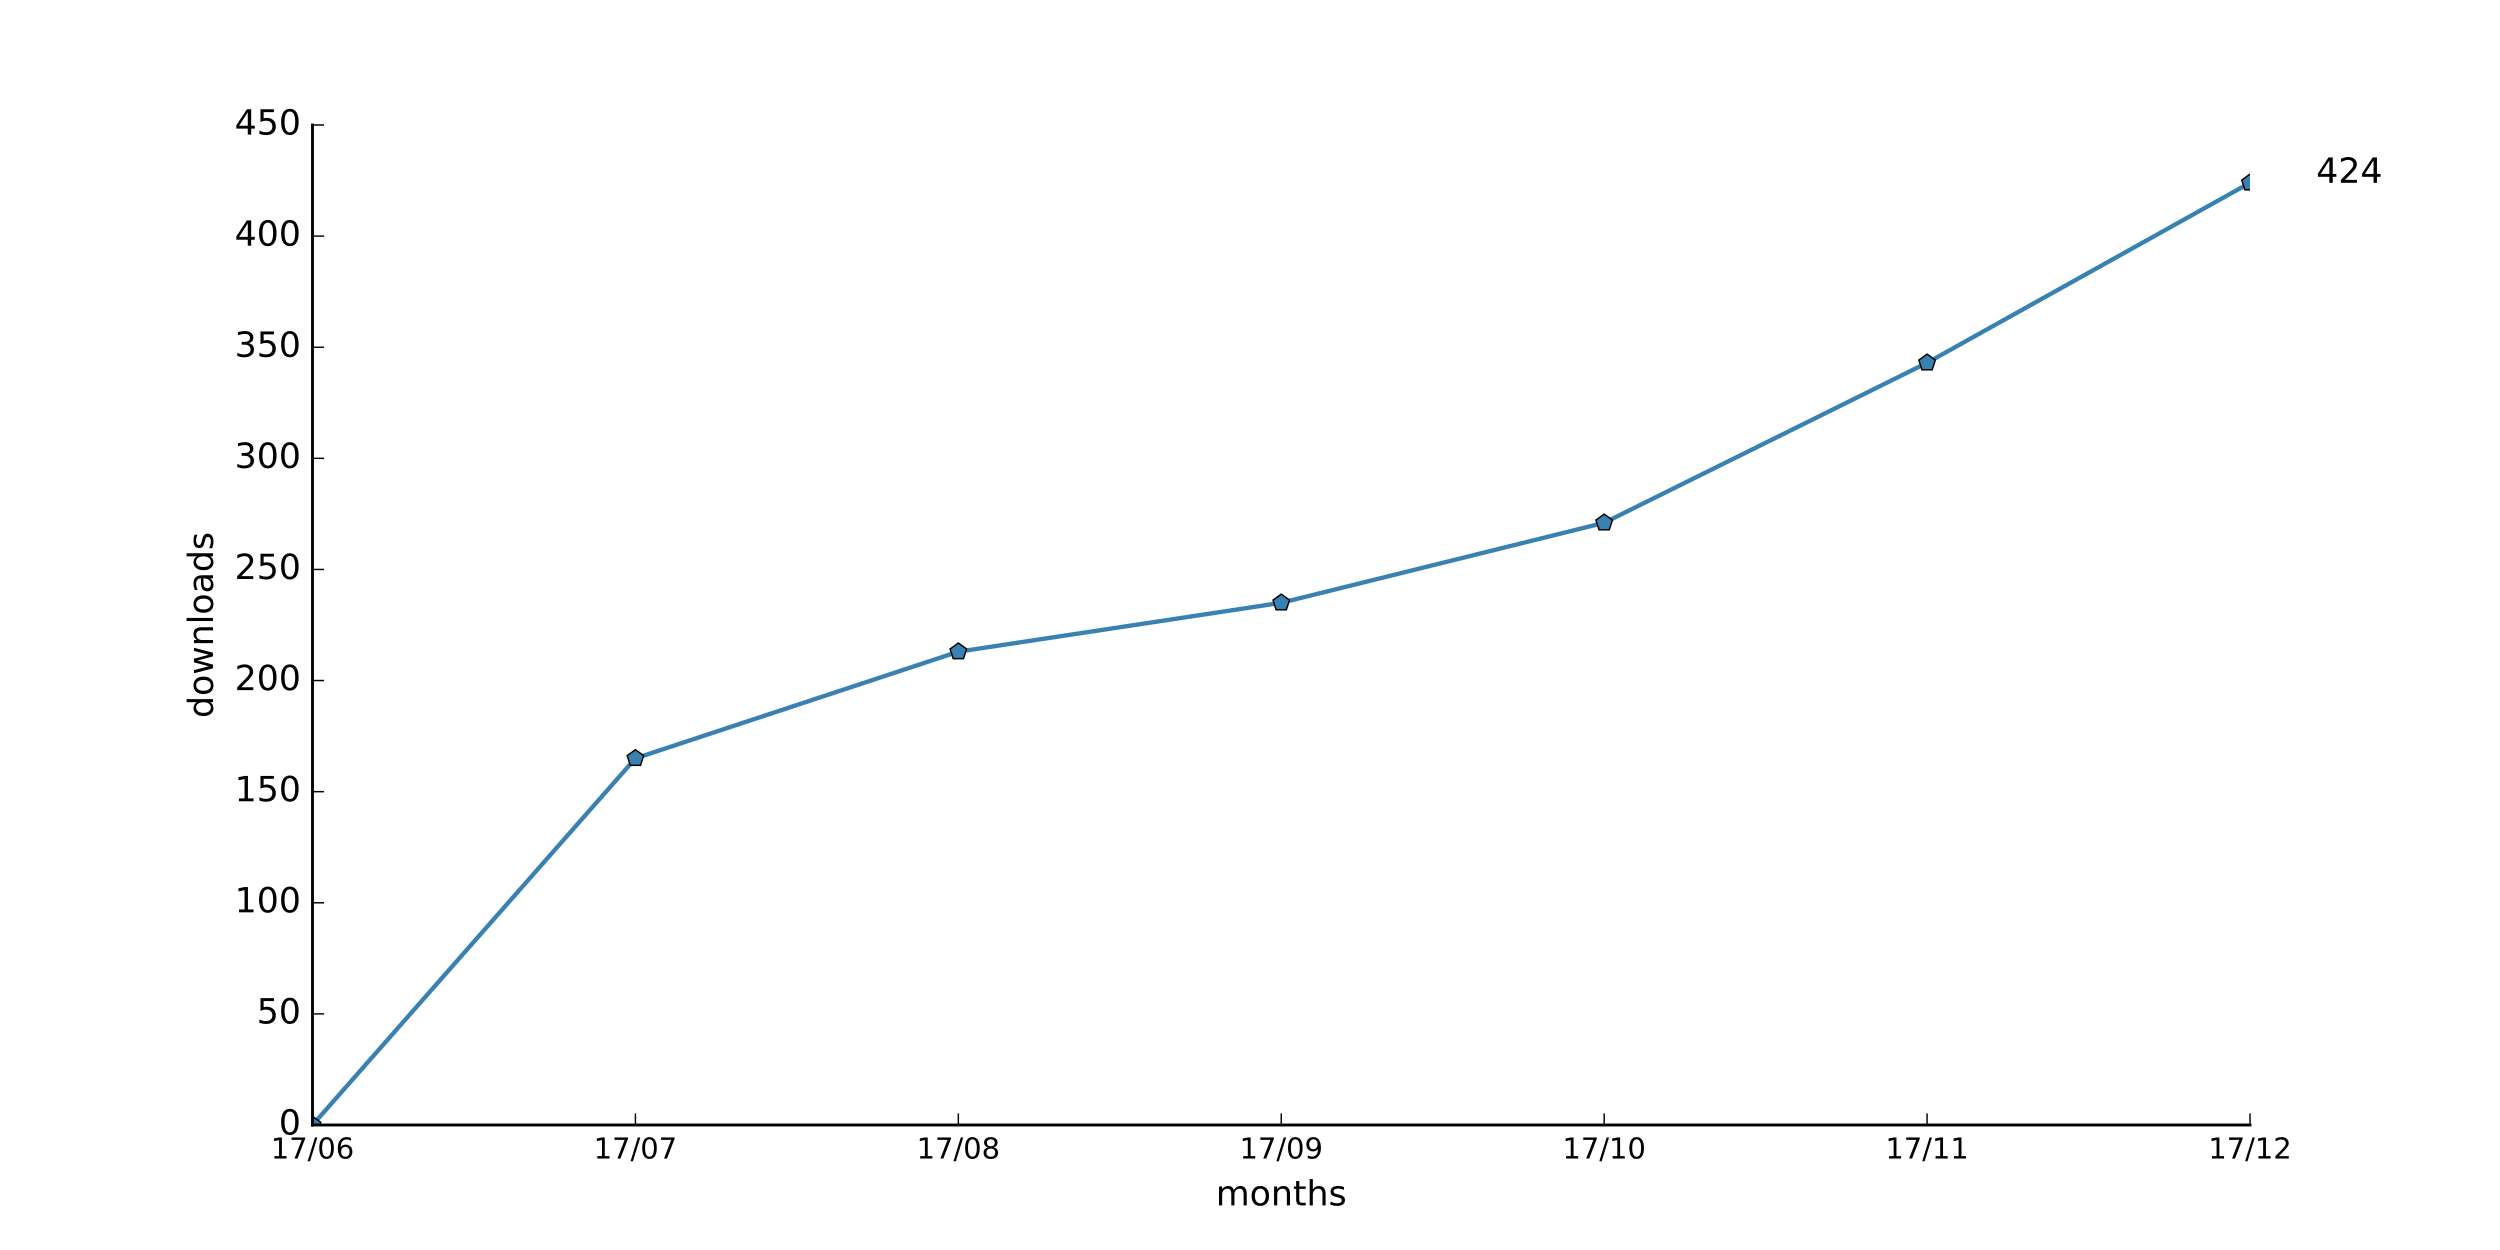
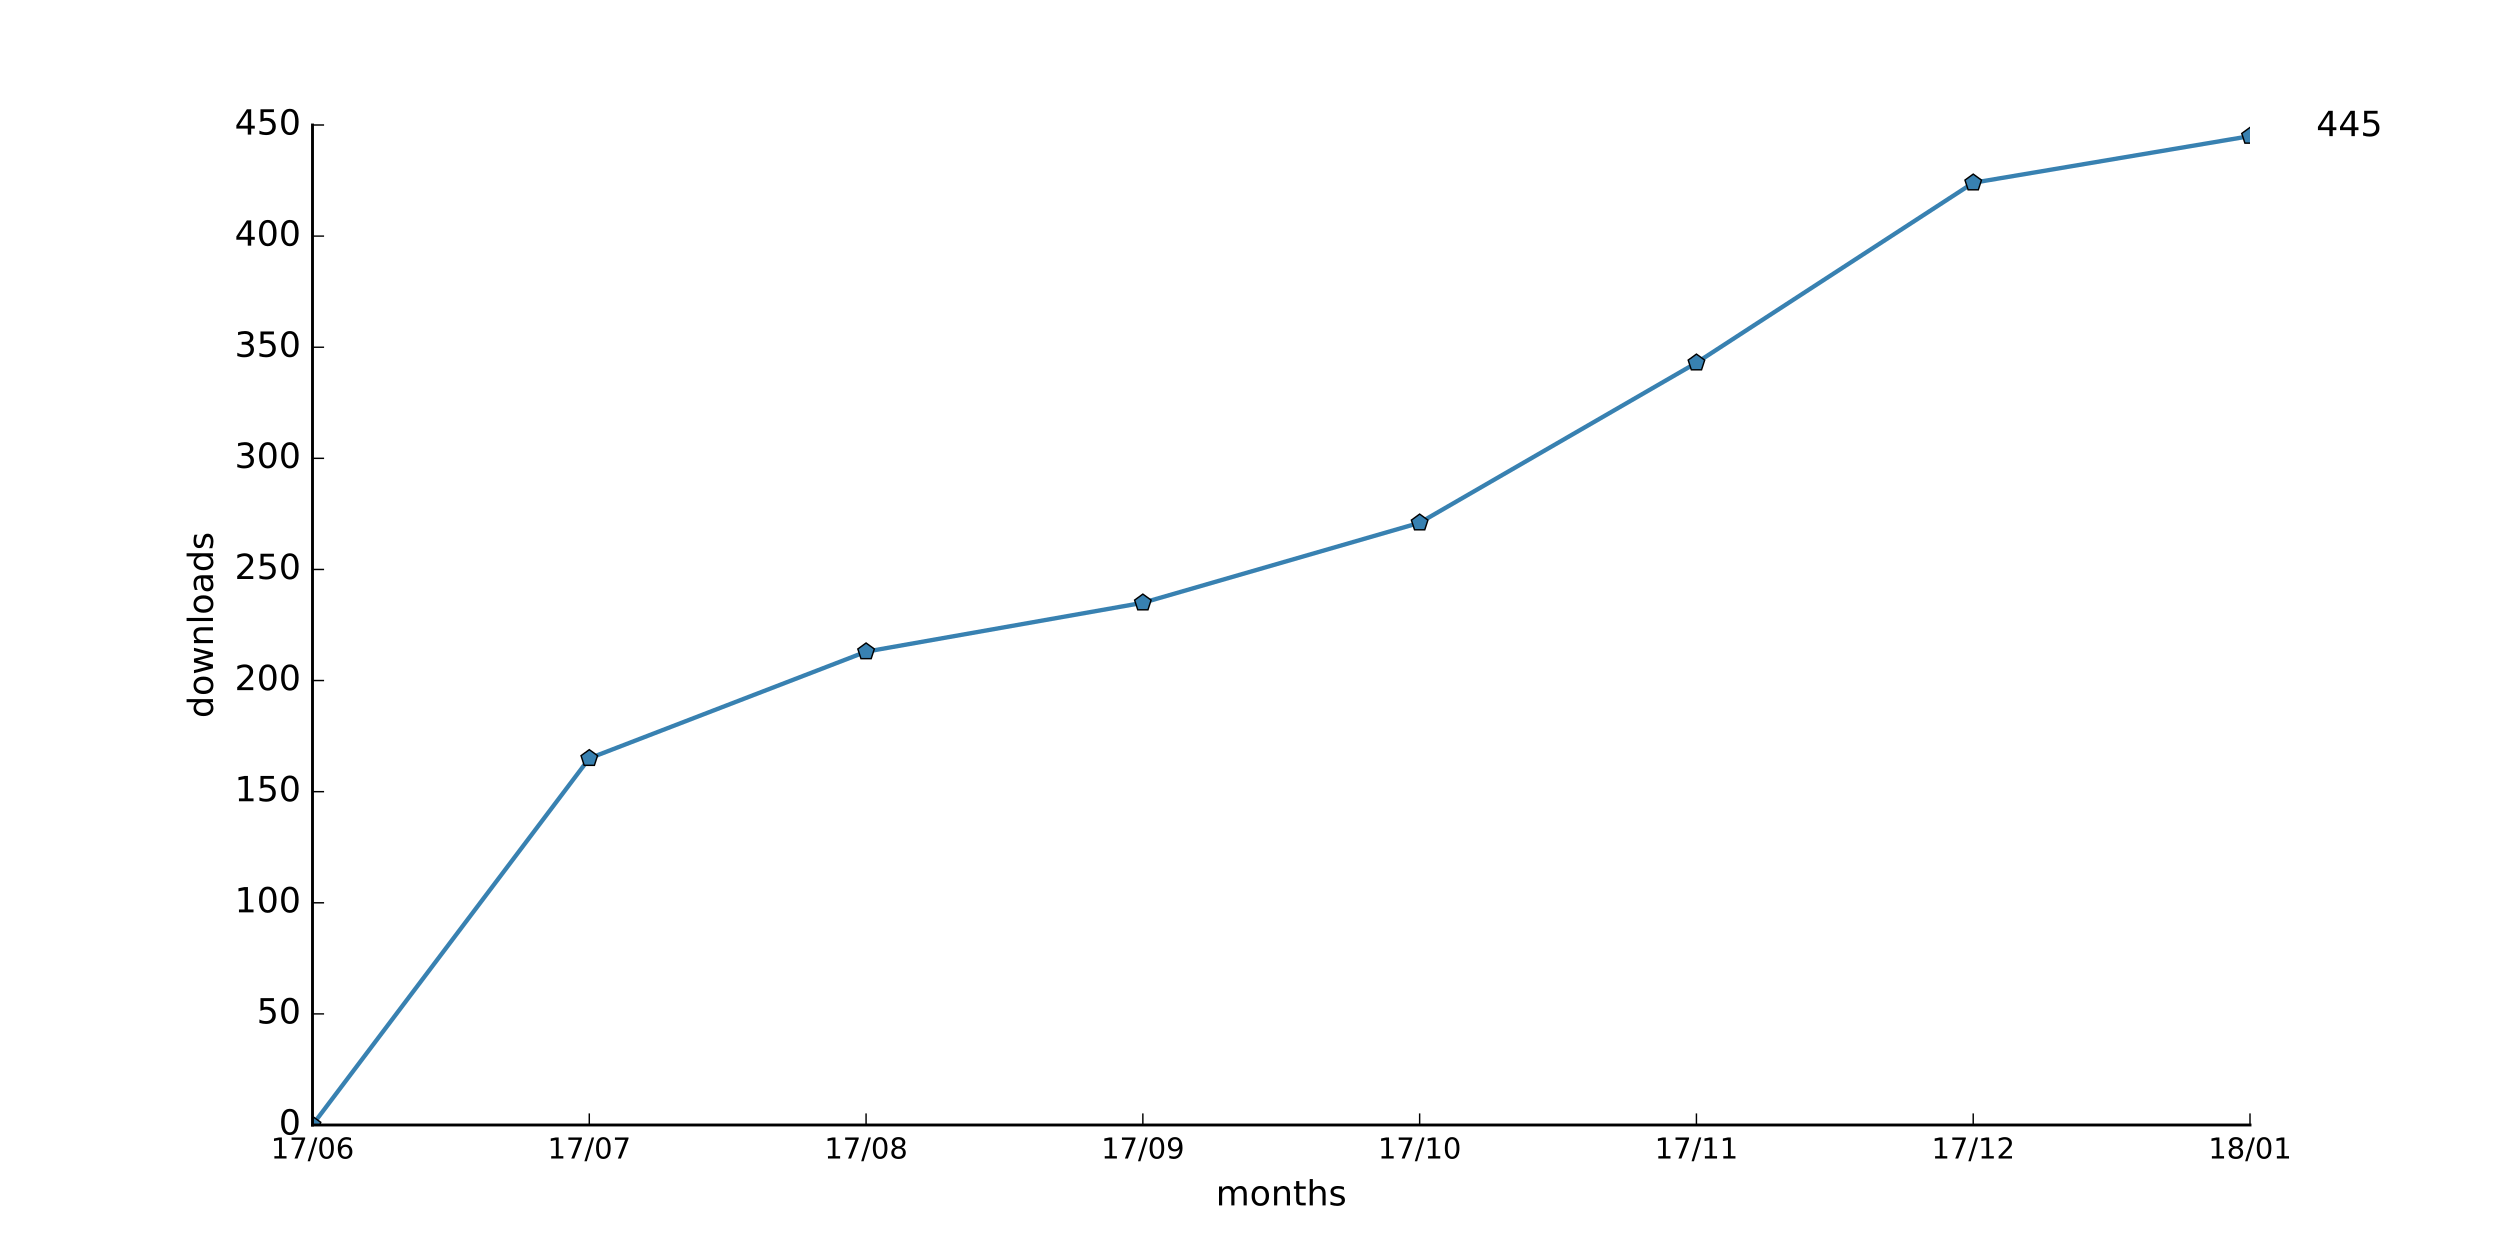
<svg xmlns="http://www.w3.org/2000/svg" xmlns:xlink="http://www.w3.org/1999/xlink" height="432pt" version="1.1" viewBox="0 0 864 432" width="864pt">
  <defs>
    <style type="text/css">
*{stroke-linecap:butt;stroke-linejoin:round;stroke-miterlimit:100000;}
  </style>
  </defs>
  <g id="figure_1">
    <g id="patch_1">
      <path d="M 0 432  L 864 432  L 864 0  L 0 0  z " style="fill:#ffffff;" />
    </g>
    <g id="axes_1">
      <g id="patch_2">
        <path d="M 108 388.8  L 777.6 388.8  L 777.6 43.2  L 108 43.2  z " style="fill:#ffffff;" />
      </g>
      <g id="line2d_1">
-         <path clip-path="url(#p7be2c5d901)" d="M 108 388.8  L 219.6 262.08  L 331.2 225.216  L 442.8 208.32  L 554.4 180.672  L 666 125.376  L 777.6 63.168  " style="fill:none;stroke:#3881b1;stroke-linecap:square;stroke-width:1.5;" />
+         <path clip-path="url(#p69b0e450bf)" d="M 108 388.8  L 203.657 262.08  L 299.314 225.216  L 394.971 208.32  L 490.629 180.672  L 586.286 125.376  L 681.943 63.168  L 777.6 47.04  " style="fill:none;stroke:#3881b1;stroke-linecap:square;stroke-width:1.5;" />
      </g>
      <g id="line2d_2">
        <defs>
-           <path d="M 0 -3  L -2.853 -0.927  L -1.763 2.427  L 1.763 2.427  L 2.853 -0.927  z " id="m74cb839814" style="stroke:#000000;stroke-linejoin:miter;stroke-width:0.5;" />
+           <path d="M 0 -3  L -2.853 -0.927  L -1.763 2.427  L 1.763 2.427  L 2.853 -0.927  z " id="m2abd0add42" style="stroke:#000000;stroke-linejoin:miter;stroke-width:0.5;" />
        </defs>
-         <g clip-path="url(#p7be2c5d901)">
-           <use style="fill:#3881b1;stroke:#000000;stroke-linejoin:miter;stroke-width:0.5;" x="108.0" xlink:href="#m74cb839814" y="388.8" />
-           <use style="fill:#3881b1;stroke:#000000;stroke-linejoin:miter;stroke-width:0.5;" x="219.6" xlink:href="#m74cb839814" y="262.08" />
-           <use style="fill:#3881b1;stroke:#000000;stroke-linejoin:miter;stroke-width:0.5;" x="331.2" xlink:href="#m74cb839814" y="225.216" />
-           <use style="fill:#3881b1;stroke:#000000;stroke-linejoin:miter;stroke-width:0.5;" x="442.8" xlink:href="#m74cb839814" y="208.32" />
-           <use style="fill:#3881b1;stroke:#000000;stroke-linejoin:miter;stroke-width:0.5;" x="554.4" xlink:href="#m74cb839814" y="180.672" />
-           <use style="fill:#3881b1;stroke:#000000;stroke-linejoin:miter;stroke-width:0.5;" x="666.0" xlink:href="#m74cb839814" y="125.376" />
-           <use style="fill:#3881b1;stroke:#000000;stroke-linejoin:miter;stroke-width:0.5;" x="777.6" xlink:href="#m74cb839814" y="63.168" />
+         <g clip-path="url(#p69b0e450bf)">
+           <use style="fill:#3881b1;stroke:#000000;stroke-linejoin:miter;stroke-width:0.5;" x="108.0" xlink:href="#m2abd0add42" y="388.8" />
+           <use style="fill:#3881b1;stroke:#000000;stroke-linejoin:miter;stroke-width:0.5;" x="203.657" xlink:href="#m2abd0add42" y="262.08" />
+           <use style="fill:#3881b1;stroke:#000000;stroke-linejoin:miter;stroke-width:0.5;" x="299.314" xlink:href="#m2abd0add42" y="225.216" />
+           <use style="fill:#3881b1;stroke:#000000;stroke-linejoin:miter;stroke-width:0.5;" x="394.971" xlink:href="#m2abd0add42" y="208.32" />
+           <use style="fill:#3881b1;stroke:#000000;stroke-linejoin:miter;stroke-width:0.5;" x="490.629" xlink:href="#m2abd0add42" y="180.672" />
+           <use style="fill:#3881b1;stroke:#000000;stroke-linejoin:miter;stroke-width:0.5;" x="586.286" xlink:href="#m2abd0add42" y="125.376" />
+           <use style="fill:#3881b1;stroke:#000000;stroke-linejoin:miter;stroke-width:0.5;" x="681.943" xlink:href="#m2abd0add42" y="63.168" />
+           <use style="fill:#3881b1;stroke:#000000;stroke-linejoin:miter;stroke-width:0.5;" x="777.6" xlink:href="#m2abd0add42" y="47.04" />
        </g>
      </g>
      <g id="patch_3">
        <path d="M 108 388.8  L 777.6 388.8  " style="fill:none;stroke:#000000;stroke-linecap:square;stroke-linejoin:miter;" />
      </g>
      <g id="patch_4">
        <path d="M 108 388.8  L 108 43.2  " style="fill:none;stroke:#000000;stroke-linecap:square;stroke-linejoin:miter;" />
      </g>
      <g id="matplotlib.axis_1">
        <g id="xtick_1">
          <g id="line2d_3">
            <defs>
-               <path d="M 0 0  L 0 -4  " id="m3998623440" style="stroke:#000000;stroke-width:0.5;" />
-             </defs>
-             <g>
-               <use style="stroke:#000000;stroke-width:0.5;" x="108.0" xlink:href="#m3998623440" y="388.8" />
+               <path d="M 0 0  L 0 -4  " id="m0fde2af1c9" style="stroke:#000000;stroke-width:0.5;" />
+             </defs>
+             <g>
+               <use style="stroke:#000000;stroke-width:0.5;" x="108.0" xlink:href="#m0fde2af1c9" y="388.8" />
            </g>
          </g>
          <g id="text_1">
            <defs>
              <path d="M 31.781 66.406  Q 24.172 66.406 20.328 58.906  Q 16.5 51.422 16.5 36.375  Q 16.5 21.391 20.328 13.891  Q 24.172 6.391 31.781 6.391  Q 39.453 6.391 43.281 13.891  Q 47.125 21.391 47.125 36.375  Q 47.125 51.422 43.281 58.906  Q 39.453 66.406 31.781 66.406  M 31.781 74.219  Q 44.047 74.219 50.516 64.516  Q 56.984 54.828 56.984 36.375  Q 56.984 17.969 50.516 8.266  Q 44.047 -1.422 31.781 -1.422  Q 19.531 -1.422 13.062 8.266  Q 6.594 17.969 6.594 36.375  Q 6.594 54.828 13.062 64.516  Q 19.531 74.219 31.781 74.219  " id="BitstreamVeraSans-Roman-30" />
              <path d="M 12.406 8.297  L 28.516 8.297  L 28.516 63.922  L 10.984 60.406  L 10.984 69.391  L 28.422 72.906  L 38.281 72.906  L 38.281 8.297  L 54.391 8.297  L 54.391 0  L 12.406 0  z " id="BitstreamVeraSans-Roman-31" />
              <path d="M 33.016 40.375  Q 26.375 40.375 22.484 35.828  Q 18.609 31.297 18.609 23.391  Q 18.609 15.531 22.484 10.953  Q 26.375 6.391 33.016 6.391  Q 39.656 6.391 43.531 10.953  Q 47.406 15.531 47.406 23.391  Q 47.406 31.297 43.531 35.828  Q 39.656 40.375 33.016 40.375  M 52.594 71.297  L 52.594 62.312  Q 48.875 64.062 45.094 64.984  Q 41.312 65.922 37.594 65.922  Q 27.828 65.922 22.672 59.328  Q 17.531 52.734 16.797 39.406  Q 19.672 43.656 24.016 45.922  Q 28.375 48.188 33.594 48.188  Q 44.578 48.188 50.953 41.516  Q 57.328 34.859 57.328 23.391  Q 57.328 12.156 50.688 5.359  Q 44.047 -1.422 33.016 -1.422  Q 20.359 -1.422 13.672 8.266  Q 6.984 17.969 6.984 36.375  Q 6.984 53.656 15.188 63.938  Q 23.391 74.219 37.203 74.219  Q 40.922 74.219 44.703 73.484  Q 48.484 72.75 52.594 71.297  " id="BitstreamVeraSans-Roman-36" />
              <path d="M 8.203 72.906  L 55.078 72.906  L 55.078 68.703  L 28.609 0  L 18.312 0  L 43.219 64.594  L 8.203 64.594  z " id="BitstreamVeraSans-Roman-37" />
              <path d="M 25.391 72.906  L 33.688 72.906  L 8.297 -9.281  L 0 -9.281  z " id="BitstreamVeraSans-Roman-2f" />
            </defs>
            <g transform="translate(93.59063 400.3984)scale(0.1 -0.1)">
              <use xlink:href="#BitstreamVeraSans-Roman-31" />
              <use x="63.623" xlink:href="#BitstreamVeraSans-Roman-37" />
              <use x="127.246" xlink:href="#BitstreamVeraSans-Roman-2f" />
              <use x="160.938" xlink:href="#BitstreamVeraSans-Roman-30" />
              <use x="224.561" xlink:href="#BitstreamVeraSans-Roman-36" />
            </g>
          </g>
        </g>
        <g id="xtick_2">
          <g id="line2d_4">
            <g>
-               <use style="stroke:#000000;stroke-width:0.5;" x="219.6" xlink:href="#m3998623440" y="388.8" />
+               <use style="stroke:#000000;stroke-width:0.5;" x="203.657" xlink:href="#m0fde2af1c9" y="388.8" />
            </g>
          </g>
          <g id="text_2">
-             <g transform="translate(205.1906 400.3984)scale(0.1 -0.1)">
+             <g transform="translate(189.2478 400.3984)scale(0.1 -0.1)">
              <use xlink:href="#BitstreamVeraSans-Roman-31" />
              <use x="63.623" xlink:href="#BitstreamVeraSans-Roman-37" />
              <use x="127.246" xlink:href="#BitstreamVeraSans-Roman-2f" />
              <use x="160.938" xlink:href="#BitstreamVeraSans-Roman-30" />
              <use x="224.561" xlink:href="#BitstreamVeraSans-Roman-37" />
            </g>
          </g>
        </g>
        <g id="xtick_3">
          <g id="line2d_5">
            <g>
-               <use style="stroke:#000000;stroke-width:0.5;" x="331.2" xlink:href="#m3998623440" y="388.8" />
+               <use style="stroke:#000000;stroke-width:0.5;" x="299.314" xlink:href="#m0fde2af1c9" y="388.8" />
            </g>
          </g>
          <g id="text_3">
            <defs>
              <path d="M 31.781 34.625  Q 24.75 34.625 20.719 30.859  Q 16.703 27.094 16.703 20.516  Q 16.703 13.922 20.719 10.156  Q 24.75 6.391 31.781 6.391  Q 38.812 6.391 42.859 10.172  Q 46.922 13.969 46.922 20.516  Q 46.922 27.094 42.891 30.859  Q 38.875 34.625 31.781 34.625  M 21.922 38.812  Q 15.578 40.375 12.031 44.719  Q 8.5 49.078 8.5 55.328  Q 8.5 64.062 14.719 69.141  Q 20.953 74.219 31.781 74.219  Q 42.672 74.219 48.875 69.141  Q 55.078 64.062 55.078 55.328  Q 55.078 49.078 51.531 44.719  Q 48 40.375 41.703 38.812  Q 48.828 37.156 52.797 32.312  Q 56.781 27.484 56.781 20.516  Q 56.781 9.906 50.312 4.234  Q 43.844 -1.422 31.781 -1.422  Q 19.734 -1.422 13.25 4.234  Q 6.781 9.906 6.781 20.516  Q 6.781 27.484 10.781 32.312  Q 14.797 37.156 21.922 38.812  M 18.312 54.391  Q 18.312 48.734 21.844 45.562  Q 25.391 42.391 31.781 42.391  Q 38.141 42.391 41.719 45.562  Q 45.312 48.734 45.312 54.391  Q 45.312 60.062 41.719 63.234  Q 38.141 66.406 31.781 66.406  Q 25.391 66.406 21.844 63.234  Q 18.312 60.062 18.312 54.391  " id="BitstreamVeraSans-Roman-38" />
            </defs>
-             <g transform="translate(316.7906 400.3984)scale(0.1 -0.1)">
+             <g transform="translate(284.9049 400.3984)scale(0.1 -0.1)">
              <use xlink:href="#BitstreamVeraSans-Roman-31" />
              <use x="63.623" xlink:href="#BitstreamVeraSans-Roman-37" />
              <use x="127.246" xlink:href="#BitstreamVeraSans-Roman-2f" />
              <use x="160.938" xlink:href="#BitstreamVeraSans-Roman-30" />
              <use x="224.561" xlink:href="#BitstreamVeraSans-Roman-38" />
            </g>
          </g>
        </g>
        <g id="xtick_4">
          <g id="line2d_6">
            <g>
-               <use style="stroke:#000000;stroke-width:0.5;" x="442.8" xlink:href="#m3998623440" y="388.8" />
+               <use style="stroke:#000000;stroke-width:0.5;" x="394.971" xlink:href="#m0fde2af1c9" y="388.8" />
            </g>
          </g>
          <g id="text_4">
            <defs>
              <path d="M 10.984 1.516  L 10.984 10.5  Q 14.703 8.734 18.5 7.812  Q 22.312 6.891 25.984 6.891  Q 35.75 6.891 40.891 13.453  Q 46.047 20.016 46.781 33.406  Q 43.953 29.203 39.594 26.953  Q 35.25 24.703 29.984 24.703  Q 19.047 24.703 12.672 31.312  Q 6.297 37.938 6.297 49.422  Q 6.297 60.641 12.938 67.422  Q 19.578 74.219 30.609 74.219  Q 43.266 74.219 49.922 64.516  Q 56.594 54.828 56.594 36.375  Q 56.594 19.141 48.406 8.859  Q 40.234 -1.422 26.422 -1.422  Q 22.703 -1.422 18.891 -0.688  Q 15.094 0.047 10.984 1.516  M 30.609 32.422  Q 37.25 32.422 41.125 36.953  Q 45.016 41.5 45.016 49.422  Q 45.016 57.281 41.125 61.844  Q 37.25 66.406 30.609 66.406  Q 23.969 66.406 20.094 61.844  Q 16.219 57.281 16.219 49.422  Q 16.219 41.5 20.094 36.953  Q 23.969 32.422 30.609 32.422  " id="BitstreamVeraSans-Roman-39" />
            </defs>
-             <g transform="translate(428.3906 400.3984)scale(0.1 -0.1)">
+             <g transform="translate(380.5621 400.3984)scale(0.1 -0.1)">
              <use xlink:href="#BitstreamVeraSans-Roman-31" />
              <use x="63.623" xlink:href="#BitstreamVeraSans-Roman-37" />
              <use x="127.246" xlink:href="#BitstreamVeraSans-Roman-2f" />
              <use x="160.938" xlink:href="#BitstreamVeraSans-Roman-30" />
              <use x="224.561" xlink:href="#BitstreamVeraSans-Roman-39" />
            </g>
          </g>
        </g>
        <g id="xtick_5">
          <g id="line2d_7">
            <g>
-               <use style="stroke:#000000;stroke-width:0.5;" x="554.4" xlink:href="#m3998623440" y="388.8" />
+               <use style="stroke:#000000;stroke-width:0.5;" x="490.629" xlink:href="#m0fde2af1c9" y="388.8" />
            </g>
          </g>
          <g id="text_5">
-             <g transform="translate(539.9906 400.3984)scale(0.1 -0.1)">
+             <g transform="translate(476.2192 400.3984)scale(0.1 -0.1)">
              <use xlink:href="#BitstreamVeraSans-Roman-31" />
              <use x="63.623" xlink:href="#BitstreamVeraSans-Roman-37" />
              <use x="127.246" xlink:href="#BitstreamVeraSans-Roman-2f" />
              <use x="160.938" xlink:href="#BitstreamVeraSans-Roman-31" />
              <use x="224.561" xlink:href="#BitstreamVeraSans-Roman-30" />
            </g>
          </g>
        </g>
        <g id="xtick_6">
          <g id="line2d_8">
            <g>
-               <use style="stroke:#000000;stroke-width:0.5;" x="666.0" xlink:href="#m3998623440" y="388.8" />
+               <use style="stroke:#000000;stroke-width:0.5;" x="586.286" xlink:href="#m0fde2af1c9" y="388.8" />
            </g>
          </g>
          <g id="text_6">
-             <g transform="translate(651.5906 400.3984)scale(0.1 -0.1)">
+             <g transform="translate(571.8763 400.3984)scale(0.1 -0.1)">
              <use xlink:href="#BitstreamVeraSans-Roman-31" />
              <use x="63.623" xlink:href="#BitstreamVeraSans-Roman-37" />
              <use x="127.246" xlink:href="#BitstreamVeraSans-Roman-2f" />
              <use x="160.938" xlink:href="#BitstreamVeraSans-Roman-31" />
              <use x="224.561" xlink:href="#BitstreamVeraSans-Roman-31" />
            </g>
          </g>
        </g>
        <g id="xtick_7">
          <g id="line2d_9">
            <g>
-               <use style="stroke:#000000;stroke-width:0.5;" x="777.6" xlink:href="#m3998623440" y="388.8" />
+               <use style="stroke:#000000;stroke-width:0.5;" x="681.943" xlink:href="#m0fde2af1c9" y="388.8" />
            </g>
          </g>
          <g id="text_7">
            <defs>
              <path d="M 19.188 8.297  L 53.609 8.297  L 53.609 0  L 7.328 0  L 7.328 8.297  Q 12.938 14.109 22.625 23.891  Q 32.328 33.688 34.812 36.531  Q 39.547 41.844 41.422 45.531  Q 43.312 49.219 43.312 52.781  Q 43.312 58.594 39.234 62.25  Q 35.156 65.922 28.609 65.922  Q 23.969 65.922 18.812 64.312  Q 13.672 62.703 7.812 59.422  L 7.812 69.391  Q 13.766 71.781 18.938 73  Q 24.125 74.219 28.422 74.219  Q 39.75 74.219 46.484 68.547  Q 53.219 62.891 53.219 53.422  Q 53.219 48.922 51.531 44.891  Q 49.859 40.875 45.406 35.406  Q 44.188 33.984 37.641 27.219  Q 31.109 20.453 19.188 8.297  " id="BitstreamVeraSans-Roman-32" />
            </defs>
-             <g transform="translate(763.1906 400.3984)scale(0.1 -0.1)">
+             <g transform="translate(667.5335 400.3984)scale(0.1 -0.1)">
              <use xlink:href="#BitstreamVeraSans-Roman-31" />
              <use x="63.623" xlink:href="#BitstreamVeraSans-Roman-37" />
              <use x="127.246" xlink:href="#BitstreamVeraSans-Roman-2f" />
              <use x="160.938" xlink:href="#BitstreamVeraSans-Roman-31" />
              <use x="224.561" xlink:href="#BitstreamVeraSans-Roman-32" />
            </g>
          </g>
        </g>
-         <g id="text_8">
+         <g id="xtick_8">
+           <g id="line2d_10">
+             <g>
+               <use style="stroke:#000000;stroke-width:0.5;" x="777.6" xlink:href="#m0fde2af1c9" y="388.8" />
+             </g>
+           </g>
+           <g id="text_8">
+             <g transform="translate(763.1906 400.3984)scale(0.1 -0.1)">
+               <use xlink:href="#BitstreamVeraSans-Roman-31" />
+               <use x="63.623" xlink:href="#BitstreamVeraSans-Roman-38" />
+               <use x="127.246" xlink:href="#BitstreamVeraSans-Roman-2f" />
+               <use x="160.938" xlink:href="#BitstreamVeraSans-Roman-30" />
+               <use x="224.561" xlink:href="#BitstreamVeraSans-Roman-31" />
+             </g>
+           </g>
+         </g>
+         <g id="text_9">
          <defs>
            <path d="M 54.891 33.016  L 54.891 0  L 45.906 0  L 45.906 32.719  Q 45.906 40.484 42.875 44.328  Q 39.844 48.188 33.797 48.188  Q 26.516 48.188 22.312 43.547  Q 18.109 38.922 18.109 30.906  L 18.109 0  L 9.078 0  L 9.078 54.688  L 18.109 54.688  L 18.109 46.188  Q 21.344 51.125 25.703 53.562  Q 30.078 56 35.797 56  Q 45.219 56 50.047 50.172  Q 54.891 44.344 54.891 33.016  " id="BitstreamVeraSans-Roman-6e" />
            <path d="M 52 44.188  Q 55.375 50.25 60.062 53.125  Q 64.75 56 71.094 56  Q 79.641 56 84.281 50.016  Q 88.922 44.047 88.922 33.016  L 88.922 0  L 79.891 0  L 79.891 32.719  Q 79.891 40.578 77.094 44.375  Q 74.312 48.188 68.609 48.188  Q 61.625 48.188 57.562 43.547  Q 53.516 38.922 53.516 30.906  L 53.516 0  L 44.484 0  L 44.484 32.719  Q 44.484 40.625 41.703 44.406  Q 38.922 48.188 33.109 48.188  Q 26.219 48.188 22.156 43.531  Q 18.109 38.875 18.109 30.906  L 18.109 0  L 9.078 0  L 9.078 54.688  L 18.109 54.688  L 18.109 46.188  Q 21.188 51.219 25.484 53.609  Q 29.781 56 35.688 56  Q 41.656 56 45.828 52.969  Q 50 49.953 52 44.188  " id="BitstreamVeraSans-Roman-6d" />
            <path d="M 30.609 48.391  Q 23.391 48.391 19.188 42.75  Q 14.984 37.109 14.984 27.297  Q 14.984 17.484 19.156 11.844  Q 23.344 6.203 30.609 6.203  Q 37.797 6.203 41.984 11.859  Q 46.188 17.531 46.188 27.297  Q 46.188 37.016 41.984 42.703  Q 37.797 48.391 30.609 48.391  M 30.609 56  Q 42.328 56 49.016 48.375  Q 55.719 40.766 55.719 27.297  Q 55.719 13.875 49.016 6.219  Q 42.328 -1.422 30.609 -1.422  Q 18.844 -1.422 12.172 6.219  Q 5.516 13.875 5.516 27.297  Q 5.516 40.766 12.172 48.375  Q 18.844 56 30.609 56  " id="BitstreamVeraSans-Roman-6f" />
            <path d="M 54.891 33.016  L 54.891 0  L 45.906 0  L 45.906 32.719  Q 45.906 40.484 42.875 44.328  Q 39.844 48.188 33.797 48.188  Q 26.516 48.188 22.312 43.547  Q 18.109 38.922 18.109 30.906  L 18.109 0  L 9.078 0  L 9.078 75.984  L 18.109 75.984  L 18.109 46.188  Q 21.344 51.125 25.703 53.562  Q 30.078 56 35.797 56  Q 45.219 56 50.047 50.172  Q 54.891 44.344 54.891 33.016  " id="BitstreamVeraSans-Roman-68" />
            <path d="M 18.312 70.219  L 18.312 54.688  L 36.812 54.688  L 36.812 47.703  L 18.312 47.703  L 18.312 18.016  Q 18.312 11.328 20.141 9.422  Q 21.969 7.516 27.594 7.516  L 36.812 7.516  L 36.812 0  L 27.594 0  Q 17.188 0 13.234 3.875  Q 9.281 7.766 9.281 18.016  L 9.281 47.703  L 2.688 47.703  L 2.688 54.688  L 9.281 54.688  L 9.281 70.219  z " id="BitstreamVeraSans-Roman-74" />
            <path d="M 44.281 53.078  L 44.281 44.578  Q 40.484 46.531 36.375 47.5  Q 32.281 48.484 27.875 48.484  Q 21.188 48.484 17.844 46.438  Q 14.5 44.391 14.5 40.281  Q 14.5 37.156 16.891 35.375  Q 19.281 33.594 26.516 31.984  L 29.594 31.297  Q 39.156 29.25 43.188 25.516  Q 47.219 21.781 47.219 15.094  Q 47.219 7.469 41.188 3.016  Q 35.156 -1.422 24.609 -1.422  Q 20.219 -1.422 15.453 -0.562  Q 10.688 0.297 5.422 2  L 5.422 11.281  Q 10.406 8.688 15.234 7.391  Q 20.062 6.109 24.812 6.109  Q 31.156 6.109 34.562 8.281  Q 37.984 10.453 37.984 14.406  Q 37.984 18.062 35.516 20.016  Q 33.062 21.969 24.703 23.781  L 21.578 24.516  Q 13.234 26.266 9.516 29.906  Q 5.812 33.547 5.812 39.891  Q 5.812 47.609 11.281 51.797  Q 16.75 56 26.812 56  Q 31.781 56 36.172 55.266  Q 40.578 54.547 44.281 53.078  " id="BitstreamVeraSans-Roman-73" />
          </defs>
          <g transform="translate(420.2016 416.5962)scale(0.12 -0.12)">
            <use xlink:href="#BitstreamVeraSans-Roman-6d" />
            <use x="97.412" xlink:href="#BitstreamVeraSans-Roman-6f" />
            <use x="158.594" xlink:href="#BitstreamVeraSans-Roman-6e" />
            <use x="221.973" xlink:href="#BitstreamVeraSans-Roman-74" />
            <use x="261.182" xlink:href="#BitstreamVeraSans-Roman-68" />
            <use x="324.561" xlink:href="#BitstreamVeraSans-Roman-73" />
          </g>
        </g>
      </g>
      <g id="matplotlib.axis_2">
        <g id="ytick_1">
-           <g id="line2d_10">
-             <defs>
-               <path d="M 0 0  L 4 0  " id="md966ee135e" style="stroke:#000000;stroke-width:0.5;" />
-             </defs>
-             <g>
-               <use style="stroke:#000000;stroke-width:0.5;" x="108.0" xlink:href="#md966ee135e" y="388.8" />
-             </g>
-           </g>
-           <g id="text_9">
+           <g id="line2d_11">
+             <defs>
+               <path d="M 0 0  L 4 0  " id="m62c5514e14" style="stroke:#000000;stroke-width:0.5;" />
+             </defs>
+             <g>
+               <use style="stroke:#000000;stroke-width:0.5;" x="108.0" xlink:href="#m62c5514e14" y="388.8" />
+             </g>
+           </g>
+           <g id="text_10">
            <g transform="translate(96.365 392.1112)scale(0.12 -0.12)">
              <use xlink:href="#BitstreamVeraSans-Roman-30" />
            </g>
          </g>
        </g>
        <g id="ytick_2">
-           <g id="line2d_11">
-             <g>
-               <use style="stroke:#000000;stroke-width:0.5;" x="108.0" xlink:href="#md966ee135e" y="350.4" />
-             </g>
-           </g>
-           <g id="text_10">
+           <g id="line2d_12">
+             <g>
+               <use style="stroke:#000000;stroke-width:0.5;" x="108.0" xlink:href="#m62c5514e14" y="350.4" />
+             </g>
+           </g>
+           <g id="text_11">
            <defs>
              <path d="M 10.797 72.906  L 49.516 72.906  L 49.516 64.594  L 19.828 64.594  L 19.828 46.734  Q 21.969 47.469 24.109 47.828  Q 26.266 48.188 28.422 48.188  Q 40.625 48.188 47.75 41.5  Q 54.891 34.812 54.891 23.391  Q 54.891 11.625 47.562 5.094  Q 40.234 -1.422 26.906 -1.422  Q 22.312 -1.422 17.547 -0.641  Q 12.797 0.141 7.719 1.703  L 7.719 11.625  Q 12.109 9.234 16.797 8.062  Q 21.484 6.891 26.703 6.891  Q 35.156 6.891 40.078 11.328  Q 45.016 15.766 45.016 23.391  Q 45.016 31 40.078 35.438  Q 35.156 39.891 26.703 39.891  Q 22.75 39.891 18.812 39.016  Q 14.891 38.141 10.797 36.281  z " id="BitstreamVeraSans-Roman-35" />
            </defs>
            <g transform="translate(88.73 353.7113)scale(0.12 -0.12)">
              <use xlink:href="#BitstreamVeraSans-Roman-35" />
              <use x="63.623" xlink:href="#BitstreamVeraSans-Roman-30" />
            </g>
          </g>
        </g>
        <g id="ytick_3">
-           <g id="line2d_12">
-             <g>
-               <use style="stroke:#000000;stroke-width:0.5;" x="108.0" xlink:href="#md966ee135e" y="312.0" />
-             </g>
-           </g>
-           <g id="text_11">
+           <g id="line2d_13">
+             <g>
+               <use style="stroke:#000000;stroke-width:0.5;" x="108.0" xlink:href="#m62c5514e14" y="312.0" />
+             </g>
+           </g>
+           <g id="text_12">
            <g transform="translate(81.095 315.3112)scale(0.12 -0.12)">
              <use xlink:href="#BitstreamVeraSans-Roman-31" />
              <use x="63.623" xlink:href="#BitstreamVeraSans-Roman-30" />
              <use x="127.246" xlink:href="#BitstreamVeraSans-Roman-30" />
            </g>
          </g>
        </g>
        <g id="ytick_4">
-           <g id="line2d_13">
-             <g>
-               <use style="stroke:#000000;stroke-width:0.5;" x="108.0" xlink:href="#md966ee135e" y="273.6" />
-             </g>
-           </g>
-           <g id="text_12">
+           <g id="line2d_14">
+             <g>
+               <use style="stroke:#000000;stroke-width:0.5;" x="108.0" xlink:href="#m62c5514e14" y="273.6" />
+             </g>
+           </g>
+           <g id="text_13">
            <g transform="translate(81.095 276.9112)scale(0.12 -0.12)">
              <use xlink:href="#BitstreamVeraSans-Roman-31" />
              <use x="63.623" xlink:href="#BitstreamVeraSans-Roman-35" />
              <use x="127.246" xlink:href="#BitstreamVeraSans-Roman-30" />
            </g>
          </g>
        </g>
        <g id="ytick_5">
-           <g id="line2d_14">
-             <g>
-               <use style="stroke:#000000;stroke-width:0.5;" x="108.0" xlink:href="#md966ee135e" y="235.2" />
-             </g>
-           </g>
-           <g id="text_13">
+           <g id="line2d_15">
+             <g>
+               <use style="stroke:#000000;stroke-width:0.5;" x="108.0" xlink:href="#m62c5514e14" y="235.2" />
+             </g>
+           </g>
+           <g id="text_14">
            <g transform="translate(81.095 238.5112)scale(0.12 -0.12)">
              <use xlink:href="#BitstreamVeraSans-Roman-32" />
              <use x="63.623" xlink:href="#BitstreamVeraSans-Roman-30" />
              <use x="127.246" xlink:href="#BitstreamVeraSans-Roman-30" />
            </g>
          </g>
        </g>
        <g id="ytick_6">
-           <g id="line2d_15">
-             <g>
-               <use style="stroke:#000000;stroke-width:0.5;" x="108.0" xlink:href="#md966ee135e" y="196.8" />
-             </g>
-           </g>
-           <g id="text_14">
+           <g id="line2d_16">
+             <g>
+               <use style="stroke:#000000;stroke-width:0.5;" x="108.0" xlink:href="#m62c5514e14" y="196.8" />
+             </g>
+           </g>
+           <g id="text_15">
            <g transform="translate(81.095 200.1113)scale(0.12 -0.12)">
              <use xlink:href="#BitstreamVeraSans-Roman-32" />
              <use x="63.623" xlink:href="#BitstreamVeraSans-Roman-35" />
              <use x="127.246" xlink:href="#BitstreamVeraSans-Roman-30" />
            </g>
          </g>
        </g>
        <g id="ytick_7">
-           <g id="line2d_16">
-             <g>
-               <use style="stroke:#000000;stroke-width:0.5;" x="108.0" xlink:href="#md966ee135e" y="158.4" />
-             </g>
-           </g>
-           <g id="text_15">
+           <g id="line2d_17">
+             <g>
+               <use style="stroke:#000000;stroke-width:0.5;" x="108.0" xlink:href="#m62c5514e14" y="158.4" />
+             </g>
+           </g>
+           <g id="text_16">
            <defs>
              <path d="M 40.578 39.312  Q 47.656 37.797 51.625 33  Q 55.609 28.219 55.609 21.188  Q 55.609 10.406 48.188 4.484  Q 40.766 -1.422 27.094 -1.422  Q 22.516 -1.422 17.656 -0.516  Q 12.797 0.391 7.625 2.203  L 7.625 11.719  Q 11.719 9.328 16.594 8.109  Q 21.484 6.891 26.812 6.891  Q 36.078 6.891 40.938 10.547  Q 45.797 14.203 45.797 21.188  Q 45.797 27.641 41.281 31.266  Q 36.766 34.906 28.719 34.906  L 20.219 34.906  L 20.219 43.016  L 29.109 43.016  Q 36.375 43.016 40.234 45.922  Q 44.094 48.828 44.094 54.297  Q 44.094 59.906 40.109 62.906  Q 36.141 65.922 28.719 65.922  Q 24.656 65.922 20.016 65.031  Q 15.375 64.156 9.812 62.312  L 9.812 71.094  Q 15.438 72.656 20.344 73.438  Q 25.25 74.219 29.594 74.219  Q 40.828 74.219 47.359 69.109  Q 53.906 64.016 53.906 55.328  Q 53.906 49.266 50.438 45.094  Q 46.969 40.922 40.578 39.312  " id="BitstreamVeraSans-Roman-33" />
            </defs>
            <g transform="translate(81.095 161.7113)scale(0.12 -0.12)">
              <use xlink:href="#BitstreamVeraSans-Roman-33" />
              <use x="63.623" xlink:href="#BitstreamVeraSans-Roman-30" />
              <use x="127.246" xlink:href="#BitstreamVeraSans-Roman-30" />
            </g>
          </g>
        </g>
        <g id="ytick_8">
-           <g id="line2d_17">
-             <g>
-               <use style="stroke:#000000;stroke-width:0.5;" x="108.0" xlink:href="#md966ee135e" y="120.0" />
-             </g>
-           </g>
-           <g id="text_16">
+           <g id="line2d_18">
+             <g>
+               <use style="stroke:#000000;stroke-width:0.5;" x="108.0" xlink:href="#m62c5514e14" y="120.0" />
+             </g>
+           </g>
+           <g id="text_17">
            <g transform="translate(81.095 123.3113)scale(0.12 -0.12)">
              <use xlink:href="#BitstreamVeraSans-Roman-33" />
              <use x="63.623" xlink:href="#BitstreamVeraSans-Roman-35" />
              <use x="127.246" xlink:href="#BitstreamVeraSans-Roman-30" />
            </g>
          </g>
        </g>
        <g id="ytick_9">
-           <g id="line2d_18">
-             <g>
-               <use style="stroke:#000000;stroke-width:0.5;" x="108.0" xlink:href="#md966ee135e" y="81.6" />
-             </g>
-           </g>
-           <g id="text_17">
+           <g id="line2d_19">
+             <g>
+               <use style="stroke:#000000;stroke-width:0.5;" x="108.0" xlink:href="#m62c5514e14" y="81.6" />
+             </g>
+           </g>
+           <g id="text_18">
            <defs>
              <path d="M 37.797 64.312  L 12.891 25.391  L 37.797 25.391  z M 35.203 72.906  L 47.609 72.906  L 47.609 25.391  L 58.016 25.391  L 58.016 17.188  L 47.609 17.188  L 47.609 0  L 37.797 0  L 37.797 17.188  L 4.891 17.188  L 4.891 26.703  z " id="BitstreamVeraSans-Roman-34" />
            </defs>
            <g transform="translate(81.095 84.91125)scale(0.12 -0.12)">
              <use xlink:href="#BitstreamVeraSans-Roman-34" />
              <use x="63.623" xlink:href="#BitstreamVeraSans-Roman-30" />
              <use x="127.246" xlink:href="#BitstreamVeraSans-Roman-30" />
            </g>
          </g>
        </g>
        <g id="ytick_10">
-           <g id="line2d_19">
-             <g>
-               <use style="stroke:#000000;stroke-width:0.5;" x="108.0" xlink:href="#md966ee135e" y="43.2" />
-             </g>
-           </g>
-           <g id="text_18">
+           <g id="line2d_20">
+             <g>
+               <use style="stroke:#000000;stroke-width:0.5;" x="108.0" xlink:href="#m62c5514e14" y="43.2" />
+             </g>
+           </g>
+           <g id="text_19">
            <g transform="translate(81.095 46.51125)scale(0.12 -0.12)">
              <use xlink:href="#BitstreamVeraSans-Roman-34" />
              <use x="63.623" xlink:href="#BitstreamVeraSans-Roman-35" />
              <use x="127.246" xlink:href="#BitstreamVeraSans-Roman-30" />
            </g>
          </g>
        </g>
-         <g id="text_19">
+         <g id="text_20">
          <defs>
            <path d="M 45.406 46.391  L 45.406 75.984  L 54.391 75.984  L 54.391 0  L 45.406 0  L 45.406 8.203  Q 42.578 3.328 38.25 0.953  Q 33.938 -1.422 27.875 -1.422  Q 17.969 -1.422 11.734 6.484  Q 5.516 14.406 5.516 27.297  Q 5.516 40.188 11.734 48.094  Q 17.969 56 27.875 56  Q 33.938 56 38.25 53.625  Q 42.578 51.266 45.406 46.391  M 14.797 27.297  Q 14.797 17.391 18.875 11.75  Q 22.953 6.109 30.078 6.109  Q 37.203 6.109 41.297 11.75  Q 45.406 17.391 45.406 27.297  Q 45.406 37.203 41.297 42.844  Q 37.203 48.484 30.078 48.484  Q 22.953 48.484 18.875 42.844  Q 14.797 37.203 14.797 27.297  " id="BitstreamVeraSans-Roman-64" />
            <path d="M 34.281 27.484  Q 23.391 27.484 19.188 25  Q 14.984 22.516 14.984 16.5  Q 14.984 11.719 18.141 8.906  Q 21.297 6.109 26.703 6.109  Q 34.188 6.109 38.703 11.406  Q 43.219 16.703 43.219 25.484  L 43.219 27.484  z M 52.203 31.203  L 52.203 0  L 43.219 0  L 43.219 8.297  Q 40.141 3.328 35.547 0.953  Q 30.953 -1.422 24.312 -1.422  Q 15.922 -1.422 10.953 3.297  Q 6 8.016 6 15.922  Q 6 25.141 12.172 29.828  Q 18.359 34.516 30.609 34.516  L 43.219 34.516  L 43.219 35.406  Q 43.219 41.609 39.141 45  Q 35.062 48.391 27.688 48.391  Q 23 48.391 18.547 47.266  Q 14.109 46.141 10.016 43.891  L 10.016 52.203  Q 14.938 54.109 19.578 55.047  Q 24.219 56 28.609 56  Q 40.484 56 46.344 49.844  Q 52.203 43.703 52.203 31.203  " id="BitstreamVeraSans-Roman-61" />
            <path d="M 9.422 75.984  L 18.406 75.984  L 18.406 0  L 9.422 0  z " id="BitstreamVeraSans-Roman-6c" />
            <path d="M 4.203 54.688  L 13.188 54.688  L 24.422 12.016  L 35.594 54.688  L 46.188 54.688  L 57.422 12.016  L 68.609 54.688  L 77.594 54.688  L 63.281 0  L 52.688 0  L 40.922 44.828  L 29.109 0  L 18.5 0  z " id="BitstreamVeraSans-Roman-77" />
          </defs>
          <g transform="translate(73.59937 248.1394)rotate(-90.0)scale(0.12 -0.12)">
            <use xlink:href="#BitstreamVeraSans-Roman-64" />
            <use x="63.477" xlink:href="#BitstreamVeraSans-Roman-6f" />
            <use x="124.658" xlink:href="#BitstreamVeraSans-Roman-77" />
            <use x="206.445" xlink:href="#BitstreamVeraSans-Roman-6e" />
            <use x="269.824" xlink:href="#BitstreamVeraSans-Roman-6c" />
            <use x="297.607" xlink:href="#BitstreamVeraSans-Roman-6f" />
            <use x="358.789" xlink:href="#BitstreamVeraSans-Roman-61" />
            <use x="420.068" xlink:href="#BitstreamVeraSans-Roman-64" />
            <use x="483.545" xlink:href="#BitstreamVeraSans-Roman-73" />
          </g>
        </g>
      </g>
-       <g id="text_20">
+       <g id="text_21">
        <defs>
          <path id="BitstreamVeraSans-Roman-20" />
        </defs>
-         <g transform="translate(777.6 63.168)scale(0.12 -0.12)">
+         <g transform="translate(777.6 47.04)scale(0.12 -0.12)">
          <use xlink:href="#BitstreamVeraSans-Roman-20" />
          <use x="31.787" xlink:href="#BitstreamVeraSans-Roman-20" />
          <use x="63.574" xlink:href="#BitstreamVeraSans-Roman-20" />
          <use x="95.361" xlink:href="#BitstreamVeraSans-Roman-20" />
          <use x="127.148" xlink:href="#BitstreamVeraSans-Roman-20" />
          <use x="158.936" xlink:href="#BitstreamVeraSans-Roman-20" />
          <use x="190.723" xlink:href="#BitstreamVeraSans-Roman-34" />
-           <use x="254.346" xlink:href="#BitstreamVeraSans-Roman-32" />
-           <use x="317.969" xlink:href="#BitstreamVeraSans-Roman-34" />
+           <use x="254.346" xlink:href="#BitstreamVeraSans-Roman-34" />
+           <use x="317.969" xlink:href="#BitstreamVeraSans-Roman-35" />
        </g>
      </g>
    </g>
  </g>
  <defs>
-     <clipPath id="p7be2c5d901">
+     <clipPath id="p69b0e450bf">
      <rect height="345.6" width="669.6" x="108.0" y="43.2" />
    </clipPath>
  </defs>
</svg>
